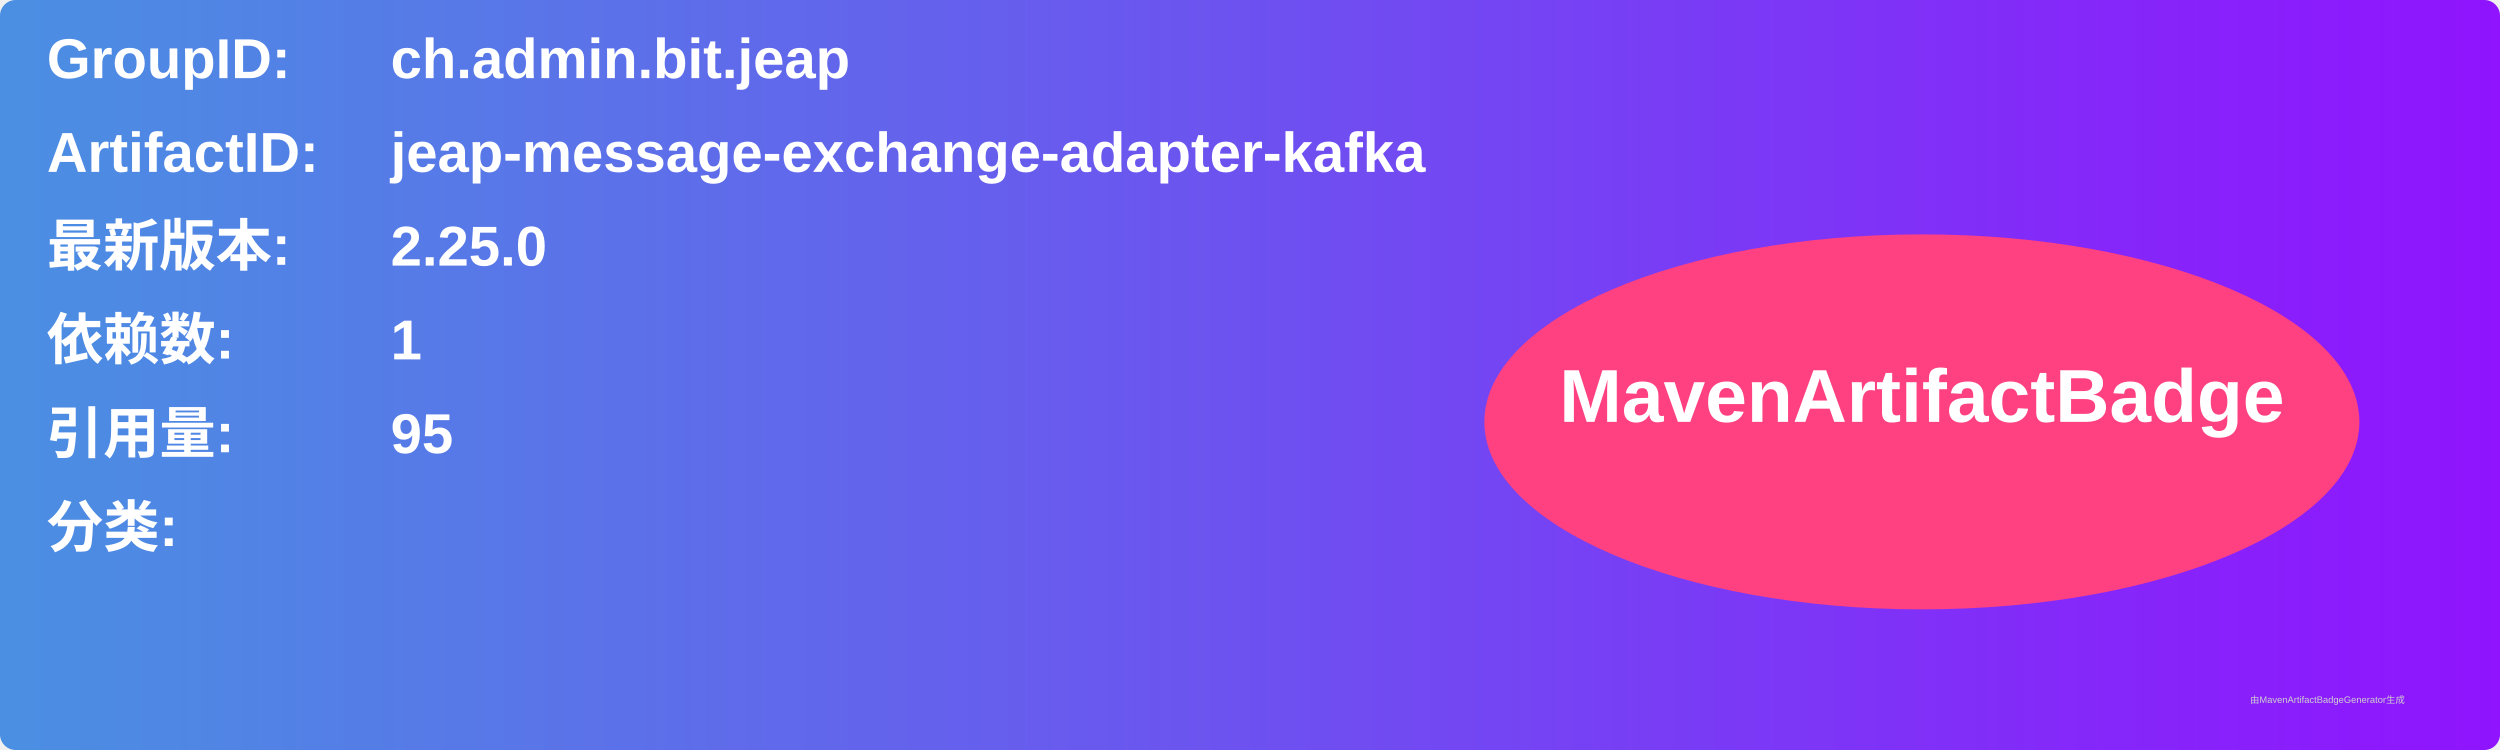
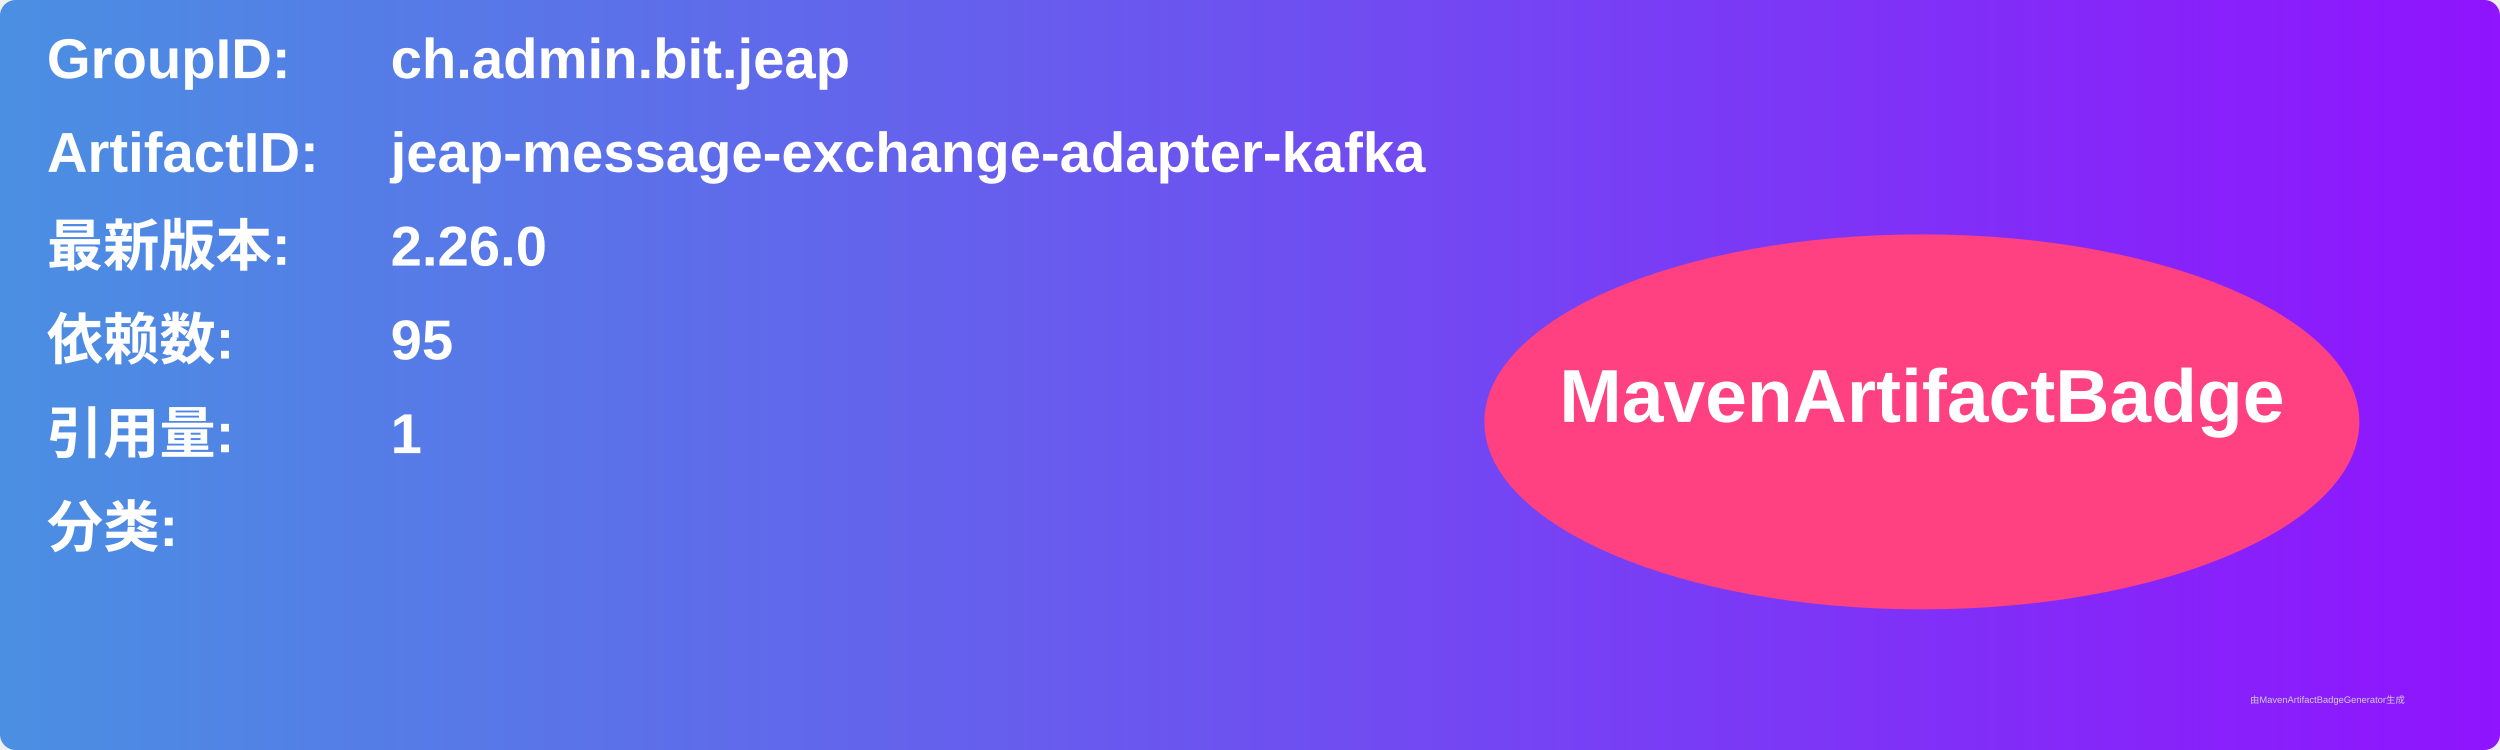
<svg xmlns="http://www.w3.org/2000/svg" width="800" height="240" viewBox="0 0 800 240">
  <linearGradient id="grad" x1="0%" y1="0%" x2="100%" y2="0%">
    <stop offset="0%" stop-color="#4a90e2" />
    <stop offset="100%" stop-color="#9013fe" />
  </linearGradient>
  <rect width="100%" height="100%" rx="5" ry="5" fill="url(#grad)" />
  <g transform="translate(15, 15)">
    <text x="0" y="10" font-family="Arial" font-size="18" fill="white" font-weight="bold" width="260">GroupID:</text>
    <text x="110" y="10" font-family="Arial" font-size="18" fill="white" font-weight="bold" width="460">ch.admin.bit.jeap</text>
    <text x="0" y="40" font-family="Arial" font-size="18" fill="white" font-weight="bold" width="260">ArtifactID:</text>
    <text x="110" y="40" font-family="Arial" font-size="18" fill="white" font-weight="bold" width="460">jeap-message-exchange-adapter-kafka</text>
    <text x="0" y="70" font-family="Arial" font-size="18" fill="white" font-weight="bold">最新版本:</text>
    <text x="110" y="70" font-family="Arial" font-size="18" fill="white" font-weight="bold">
-       <tspan font-weight="bold">2.25.0</tspan>
+       <tspan font-weight="bold">2.26.0</tspan>
    </text>
    <text x="0" y="100" font-family="Arial" font-size="18" fill="white" font-weight="bold">依赖数: </text>
    <text x="110" y="100" font-family="Arial" font-size="18" fill="white">
-       <tspan font-weight="bold">1</tspan>
+       <tspan font-weight="bold">95</tspan>
    </text>
    <text x="0" y="130" font-family="Arial" font-size="18" fill="white" font-weight="bold">引用量: </text>
    <text x="110" y="130" font-family="Arial" font-size="18" fill="white">
-       <tspan font-weight="bold">95</tspan>
+       <tspan font-weight="bold">1</tspan>
    </text>
    <text x="0" y="160" font-family="Arial" font-size="18" fill="white" font-weight="bold">分类:</text>
    <text x="10" y="190" font-family="Arial" font-size="10" fill="white">
      <tspan font-weight="bold" />
    </text>
    <ellipse cx="600" cy="120" rx="140" ry="60" fill="#ff4081" />
    <text x="600" y="120" text-anchor="middle" font-family="Arial" font-size="24" fill="white" font-weight="bold">MavenArtifactBadge</text>
  </g>
  <text x="720" y="225" font-family="Arial" font-size="3" fill="#d0d0d0">由MavenArtifactBadgeGenerator生成</text>
</svg>
